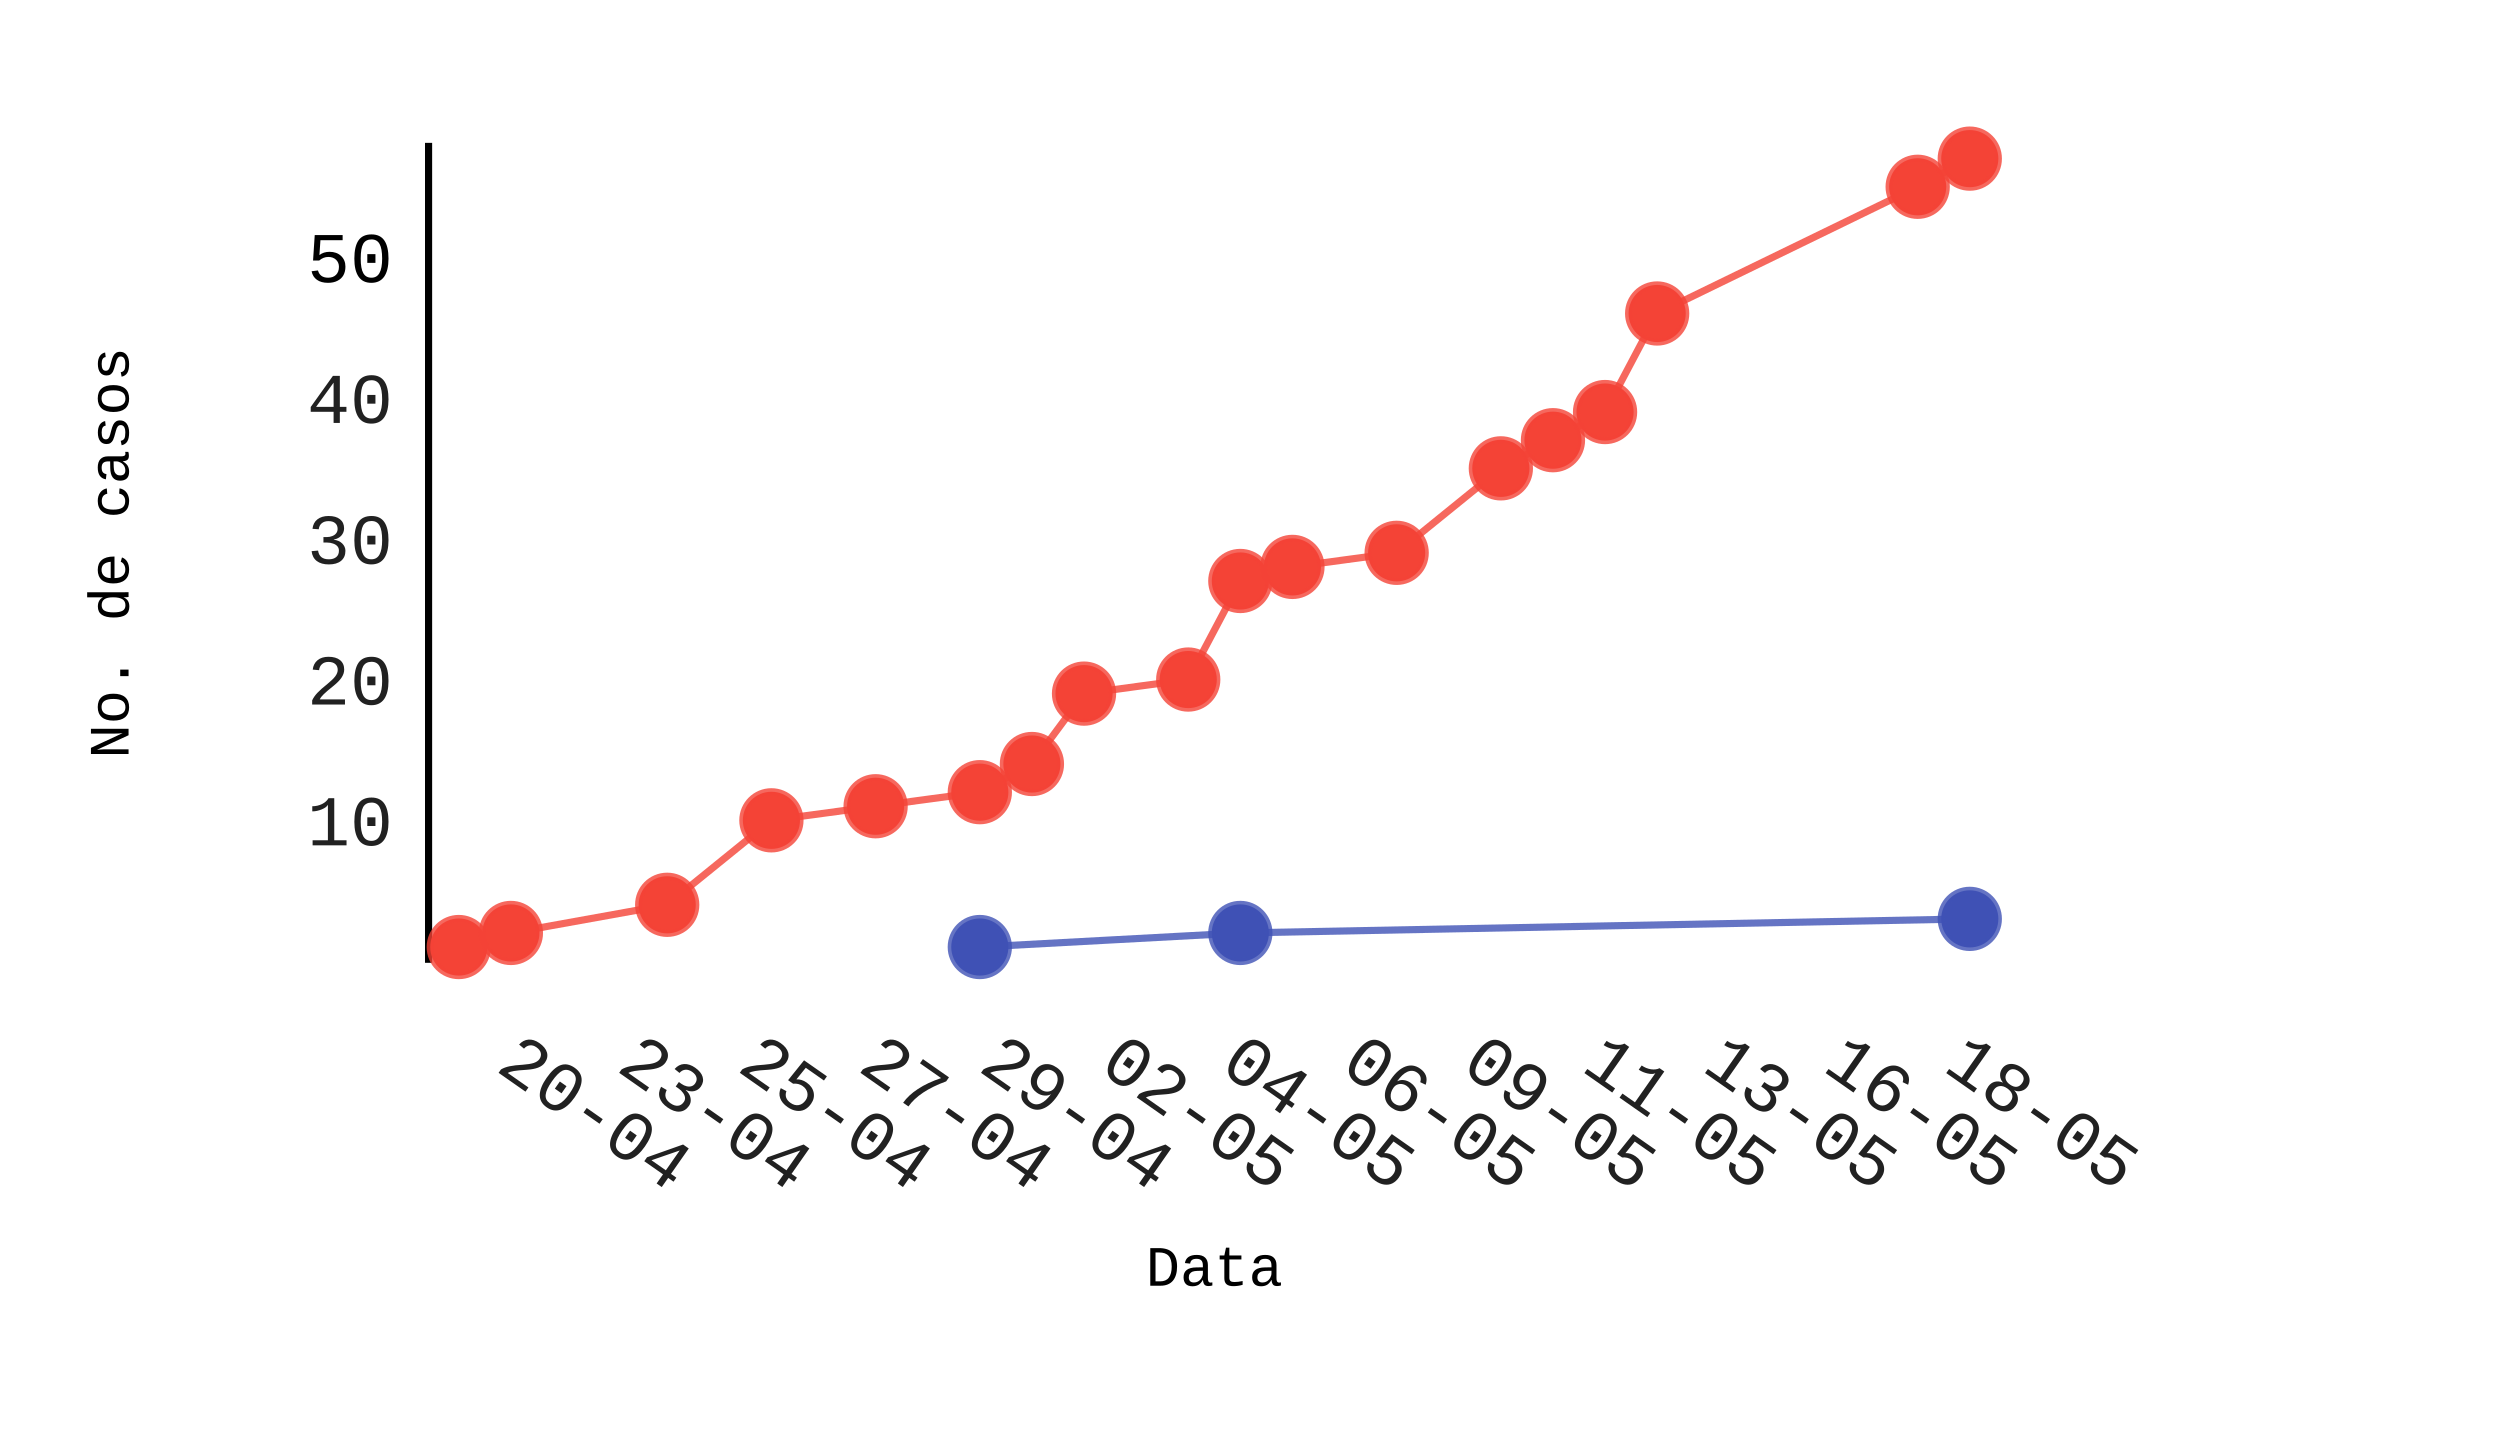
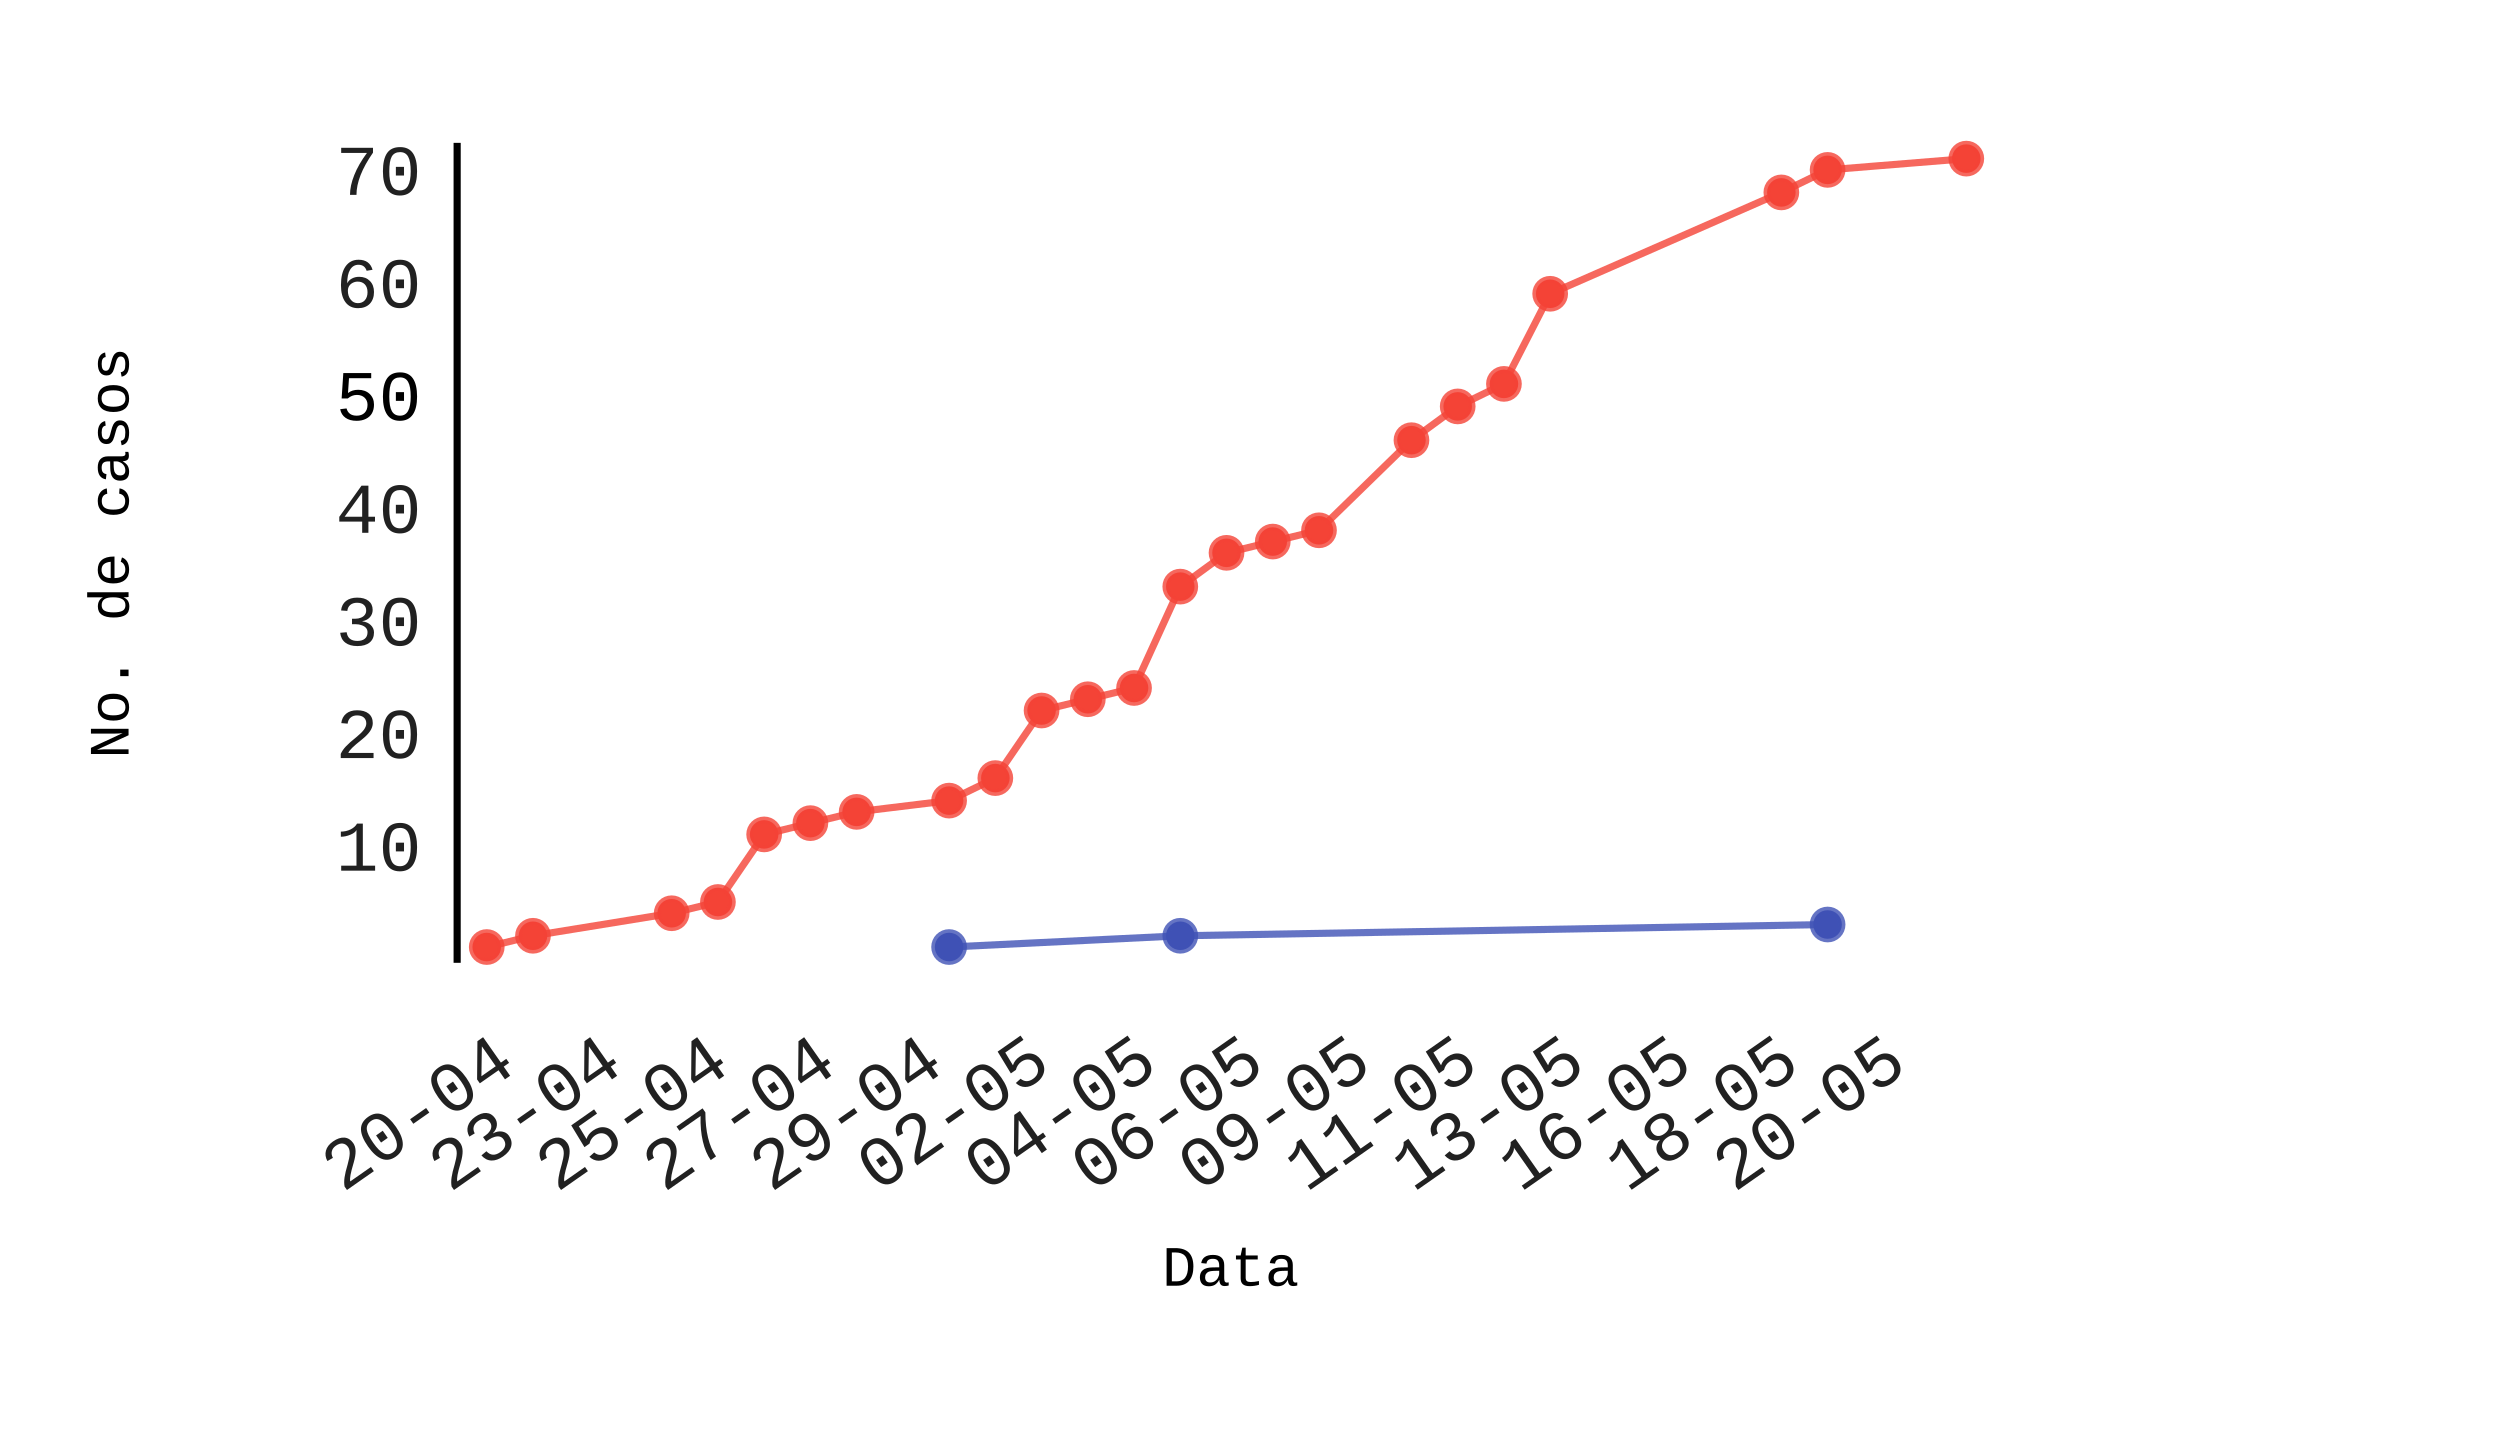
- <svg xmlns="http://www.w3.org/2000/svg" id="chart-40004b03-5f06-485b-92f9-ea487fbd5f96" class="pygal-chart" viewBox="0 0 350 200" width="350" height="200">
+ <svg xmlns="http://www.w3.org/2000/svg" id="chart-839145c2-8172-4c09-afd8-0fd86326d23c" class="pygal-chart" viewBox="0 0 350 200" width="350" height="200">
  <defs>
-     <style type="text/css">#chart-40004b03-5f06-485b-92f9-ea487fbd5f96{-webkit-user-select:none;-webkit-font-smoothing:antialiased;font-family:Consolas,"Liberation Mono",Menlo,Courier,monospace}#chart-40004b03-5f06-485b-92f9-ea487fbd5f96 .title{font-family:Consolas,"Liberation Mono",Menlo,Courier,monospace;font-size:8px}#chart-40004b03-5f06-485b-92f9-ea487fbd5f96 .legends .legend text{font-family:Consolas,"Liberation Mono",Menlo,Courier,monospace;font-size:14px}#chart-40004b03-5f06-485b-92f9-ea487fbd5f96 .axis text{font-family:Consolas,"Liberation Mono",Menlo,Courier,monospace;font-size:10px}#chart-40004b03-5f06-485b-92f9-ea487fbd5f96 .axis text.major{font-family:Consolas,"Liberation Mono",Menlo,Courier,monospace;font-size:10px}#chart-40004b03-5f06-485b-92f9-ea487fbd5f96 .text-overlay text.value{font-family:Consolas,"Liberation Mono",Menlo,Courier,monospace;font-size:16px}#chart-40004b03-5f06-485b-92f9-ea487fbd5f96 .text-overlay text.label{font-family:Consolas,"Liberation Mono",Menlo,Courier,monospace;font-size:10px}#chart-40004b03-5f06-485b-92f9-ea487fbd5f96 .tooltip{font-family:Consolas,"Liberation Mono",Menlo,Courier,monospace;font-size:14px}#chart-40004b03-5f06-485b-92f9-ea487fbd5f96 text.no_data{font-family:Consolas,"Liberation Mono",Menlo,Courier,monospace;font-size:64px}
- #chart-40004b03-5f06-485b-92f9-ea487fbd5f96{background-color:transparent}#chart-40004b03-5f06-485b-92f9-ea487fbd5f96 path,#chart-40004b03-5f06-485b-92f9-ea487fbd5f96 line,#chart-40004b03-5f06-485b-92f9-ea487fbd5f96 rect,#chart-40004b03-5f06-485b-92f9-ea487fbd5f96 circle{-webkit-transition:150ms;-moz-transition:150ms;transition:150ms}#chart-40004b03-5f06-485b-92f9-ea487fbd5f96 .graph &gt; .background{fill:transparent}#chart-40004b03-5f06-485b-92f9-ea487fbd5f96 .plot &gt; .background{fill:rgba(255,255,255,1)}#chart-40004b03-5f06-485b-92f9-ea487fbd5f96 .graph{fill:rgba(0,0,0,.87)}#chart-40004b03-5f06-485b-92f9-ea487fbd5f96 text.no_data{fill:rgba(0,0,0,1)}#chart-40004b03-5f06-485b-92f9-ea487fbd5f96 .title{fill:rgba(0,0,0,1)}#chart-40004b03-5f06-485b-92f9-ea487fbd5f96 .legends .legend text{fill:rgba(0,0,0,.87)}#chart-40004b03-5f06-485b-92f9-ea487fbd5f96 .legends .legend:hover text{fill:rgba(0,0,0,1)}#chart-40004b03-5f06-485b-92f9-ea487fbd5f96 .axis .line{stroke:rgba(0,0,0,1)}#chart-40004b03-5f06-485b-92f9-ea487fbd5f96 .axis .guide.line{stroke:rgba(0,0,0,.54)}#chart-40004b03-5f06-485b-92f9-ea487fbd5f96 .axis .major.line{stroke:rgba(0,0,0,.87)}#chart-40004b03-5f06-485b-92f9-ea487fbd5f96 .axis text.major{fill:rgba(0,0,0,1)}#chart-40004b03-5f06-485b-92f9-ea487fbd5f96 .axis.y .guides:hover .guide.line,#chart-40004b03-5f06-485b-92f9-ea487fbd5f96 .line-graph .axis.x .guides:hover .guide.line,#chart-40004b03-5f06-485b-92f9-ea487fbd5f96 .stackedline-graph .axis.x .guides:hover .guide.line,#chart-40004b03-5f06-485b-92f9-ea487fbd5f96 .xy-graph .axis.x .guides:hover .guide.line{stroke:rgba(0,0,0,1)}#chart-40004b03-5f06-485b-92f9-ea487fbd5f96 .axis .guides:hover text{fill:rgba(0,0,0,1)}#chart-40004b03-5f06-485b-92f9-ea487fbd5f96 .reactive{fill-opacity:.7;stroke-opacity:.8}#chart-40004b03-5f06-485b-92f9-ea487fbd5f96 .ci{stroke:rgba(0,0,0,.87)}#chart-40004b03-5f06-485b-92f9-ea487fbd5f96 .reactive.active,#chart-40004b03-5f06-485b-92f9-ea487fbd5f96 .active .reactive{fill-opacity:.8;stroke-opacity:.9;stroke-width:4}#chart-40004b03-5f06-485b-92f9-ea487fbd5f96 .ci .reactive.active{stroke-width:1.5}#chart-40004b03-5f06-485b-92f9-ea487fbd5f96 .series text{fill:rgba(0,0,0,1)}#chart-40004b03-5f06-485b-92f9-ea487fbd5f96 .tooltip rect{fill:rgba(255,255,255,1);stroke:rgba(0,0,0,1);-webkit-transition:opacity 150ms;-moz-transition:opacity 150ms;transition:opacity 150ms}#chart-40004b03-5f06-485b-92f9-ea487fbd5f96 .tooltip .label{fill:rgba(0,0,0,.87)}#chart-40004b03-5f06-485b-92f9-ea487fbd5f96 .tooltip .label{fill:rgba(0,0,0,.87)}#chart-40004b03-5f06-485b-92f9-ea487fbd5f96 .tooltip .legend{font-size:.8em;fill:rgba(0,0,0,.54)}#chart-40004b03-5f06-485b-92f9-ea487fbd5f96 .tooltip .x_label{font-size:.6em;fill:rgba(0,0,0,1)}#chart-40004b03-5f06-485b-92f9-ea487fbd5f96 .tooltip .xlink{font-size:.5em;text-decoration:underline}#chart-40004b03-5f06-485b-92f9-ea487fbd5f96 .tooltip .value{font-size:1.5em}#chart-40004b03-5f06-485b-92f9-ea487fbd5f96 .bound{font-size:.5em}#chart-40004b03-5f06-485b-92f9-ea487fbd5f96 .max-value{font-size:.75em;fill:rgba(0,0,0,.54)}#chart-40004b03-5f06-485b-92f9-ea487fbd5f96 .map-element{fill:rgba(255,255,255,1);stroke:rgba(0,0,0,.54) !important}#chart-40004b03-5f06-485b-92f9-ea487fbd5f96 .map-element .reactive{fill-opacity:inherit;stroke-opacity:inherit}#chart-40004b03-5f06-485b-92f9-ea487fbd5f96 .color-0,#chart-40004b03-5f06-485b-92f9-ea487fbd5f96 .color-0 a:visited{stroke:#F44336;fill:#F44336}#chart-40004b03-5f06-485b-92f9-ea487fbd5f96 .color-1,#chart-40004b03-5f06-485b-92f9-ea487fbd5f96 .color-1 a:visited{stroke:#3F51B5;fill:#3F51B5}#chart-40004b03-5f06-485b-92f9-ea487fbd5f96 .text-overlay .color-0 text{fill:black}#chart-40004b03-5f06-485b-92f9-ea487fbd5f96 .text-overlay .color-1 text{fill:black}
- #chart-40004b03-5f06-485b-92f9-ea487fbd5f96 text.no_data{text-anchor:middle}#chart-40004b03-5f06-485b-92f9-ea487fbd5f96 .guide.line{fill:none}#chart-40004b03-5f06-485b-92f9-ea487fbd5f96 .centered{text-anchor:middle}#chart-40004b03-5f06-485b-92f9-ea487fbd5f96 .title{text-anchor:middle}#chart-40004b03-5f06-485b-92f9-ea487fbd5f96 .legends .legend text{fill-opacity:1}#chart-40004b03-5f06-485b-92f9-ea487fbd5f96 .axis.x text{text-anchor:middle}#chart-40004b03-5f06-485b-92f9-ea487fbd5f96 .axis.x:not(.web) text[transform]{text-anchor:start}#chart-40004b03-5f06-485b-92f9-ea487fbd5f96 .axis.x:not(.web) text[transform].backwards{text-anchor:end}#chart-40004b03-5f06-485b-92f9-ea487fbd5f96 .axis.y text{text-anchor:end}#chart-40004b03-5f06-485b-92f9-ea487fbd5f96 .axis.y text[transform].backwards{text-anchor:start}#chart-40004b03-5f06-485b-92f9-ea487fbd5f96 .axis.y2 text{text-anchor:start}#chart-40004b03-5f06-485b-92f9-ea487fbd5f96 .axis.y2 text[transform].backwards{text-anchor:end}#chart-40004b03-5f06-485b-92f9-ea487fbd5f96 .axis .guide.line{stroke-dasharray:4,4}#chart-40004b03-5f06-485b-92f9-ea487fbd5f96 .axis .major.guide.line{stroke-dasharray:6,6}#chart-40004b03-5f06-485b-92f9-ea487fbd5f96 .horizontal .axis.y .guide.line,#chart-40004b03-5f06-485b-92f9-ea487fbd5f96 .horizontal .axis.y2 .guide.line,#chart-40004b03-5f06-485b-92f9-ea487fbd5f96 .vertical .axis.x .guide.line{opacity:0}#chart-40004b03-5f06-485b-92f9-ea487fbd5f96 .horizontal .axis.always_show .guide.line,#chart-40004b03-5f06-485b-92f9-ea487fbd5f96 .vertical .axis.always_show .guide.line{opacity:1 !important}#chart-40004b03-5f06-485b-92f9-ea487fbd5f96 .axis.y .guides:hover .guide.line,#chart-40004b03-5f06-485b-92f9-ea487fbd5f96 .axis.y2 .guides:hover .guide.line,#chart-40004b03-5f06-485b-92f9-ea487fbd5f96 .axis.x .guides:hover .guide.line{opacity:1}#chart-40004b03-5f06-485b-92f9-ea487fbd5f96 .axis .guides:hover text{opacity:1}#chart-40004b03-5f06-485b-92f9-ea487fbd5f96 .nofill{fill:none}#chart-40004b03-5f06-485b-92f9-ea487fbd5f96 .subtle-fill{fill-opacity:.2}#chart-40004b03-5f06-485b-92f9-ea487fbd5f96 .dot{stroke-width:1px;fill-opacity:1}#chart-40004b03-5f06-485b-92f9-ea487fbd5f96 .dot.active{stroke-width:5px}#chart-40004b03-5f06-485b-92f9-ea487fbd5f96 .dot.negative{fill:transparent}#chart-40004b03-5f06-485b-92f9-ea487fbd5f96 text,#chart-40004b03-5f06-485b-92f9-ea487fbd5f96 tspan{stroke:none !important}#chart-40004b03-5f06-485b-92f9-ea487fbd5f96 .series text.active{opacity:1}#chart-40004b03-5f06-485b-92f9-ea487fbd5f96 .tooltip rect{fill-opacity:.95;stroke-width:.5}#chart-40004b03-5f06-485b-92f9-ea487fbd5f96 .tooltip text{fill-opacity:1}#chart-40004b03-5f06-485b-92f9-ea487fbd5f96 .showable{visibility:hidden}#chart-40004b03-5f06-485b-92f9-ea487fbd5f96 .showable.shown{visibility:visible}#chart-40004b03-5f06-485b-92f9-ea487fbd5f96 .gauge-background{fill:rgba(229,229,229,1);stroke:none}#chart-40004b03-5f06-485b-92f9-ea487fbd5f96 .bg-lines{stroke:transparent;stroke-width:2px}</style>
+     <style type="text/css">#chart-839145c2-8172-4c09-afd8-0fd86326d23c{-webkit-user-select:none;-webkit-font-smoothing:antialiased;font-family:Consolas,"Liberation Mono",Menlo,Courier,monospace}#chart-839145c2-8172-4c09-afd8-0fd86326d23c .title{font-family:Consolas,"Liberation Mono",Menlo,Courier,monospace;font-size:8px}#chart-839145c2-8172-4c09-afd8-0fd86326d23c .legends .legend text{font-family:Consolas,"Liberation Mono",Menlo,Courier,monospace;font-size:14px}#chart-839145c2-8172-4c09-afd8-0fd86326d23c .axis text{font-family:Consolas,"Liberation Mono",Menlo,Courier,monospace;font-size:10px}#chart-839145c2-8172-4c09-afd8-0fd86326d23c .axis text.major{font-family:Consolas,"Liberation Mono",Menlo,Courier,monospace;font-size:10px}#chart-839145c2-8172-4c09-afd8-0fd86326d23c .text-overlay text.value{font-family:Consolas,"Liberation Mono",Menlo,Courier,monospace;font-size:16px}#chart-839145c2-8172-4c09-afd8-0fd86326d23c .text-overlay text.label{font-family:Consolas,"Liberation Mono",Menlo,Courier,monospace;font-size:10px}#chart-839145c2-8172-4c09-afd8-0fd86326d23c .tooltip{font-family:Consolas,"Liberation Mono",Menlo,Courier,monospace;font-size:14px}#chart-839145c2-8172-4c09-afd8-0fd86326d23c text.no_data{font-family:Consolas,"Liberation Mono",Menlo,Courier,monospace;font-size:64px}
+ #chart-839145c2-8172-4c09-afd8-0fd86326d23c{background-color:transparent}#chart-839145c2-8172-4c09-afd8-0fd86326d23c path,#chart-839145c2-8172-4c09-afd8-0fd86326d23c line,#chart-839145c2-8172-4c09-afd8-0fd86326d23c rect,#chart-839145c2-8172-4c09-afd8-0fd86326d23c circle{-webkit-transition:150ms;-moz-transition:150ms;transition:150ms}#chart-839145c2-8172-4c09-afd8-0fd86326d23c .graph &gt; .background{fill:transparent}#chart-839145c2-8172-4c09-afd8-0fd86326d23c .plot &gt; .background{fill:rgba(255,255,255,1)}#chart-839145c2-8172-4c09-afd8-0fd86326d23c .graph{fill:rgba(0,0,0,.87)}#chart-839145c2-8172-4c09-afd8-0fd86326d23c text.no_data{fill:rgba(0,0,0,1)}#chart-839145c2-8172-4c09-afd8-0fd86326d23c .title{fill:rgba(0,0,0,1)}#chart-839145c2-8172-4c09-afd8-0fd86326d23c .legends .legend text{fill:rgba(0,0,0,.87)}#chart-839145c2-8172-4c09-afd8-0fd86326d23c .legends .legend:hover text{fill:rgba(0,0,0,1)}#chart-839145c2-8172-4c09-afd8-0fd86326d23c .axis .line{stroke:rgba(0,0,0,1)}#chart-839145c2-8172-4c09-afd8-0fd86326d23c .axis .guide.line{stroke:rgba(0,0,0,.54)}#chart-839145c2-8172-4c09-afd8-0fd86326d23c .axis .major.line{stroke:rgba(0,0,0,.87)}#chart-839145c2-8172-4c09-afd8-0fd86326d23c .axis text.major{fill:rgba(0,0,0,1)}#chart-839145c2-8172-4c09-afd8-0fd86326d23c .axis.y .guides:hover .guide.line,#chart-839145c2-8172-4c09-afd8-0fd86326d23c .line-graph .axis.x .guides:hover .guide.line,#chart-839145c2-8172-4c09-afd8-0fd86326d23c .stackedline-graph .axis.x .guides:hover .guide.line,#chart-839145c2-8172-4c09-afd8-0fd86326d23c .xy-graph .axis.x .guides:hover .guide.line{stroke:rgba(0,0,0,1)}#chart-839145c2-8172-4c09-afd8-0fd86326d23c .axis .guides:hover text{fill:rgba(0,0,0,1)}#chart-839145c2-8172-4c09-afd8-0fd86326d23c .reactive{fill-opacity:.7;stroke-opacity:.8}#chart-839145c2-8172-4c09-afd8-0fd86326d23c .ci{stroke:rgba(0,0,0,.87)}#chart-839145c2-8172-4c09-afd8-0fd86326d23c .reactive.active,#chart-839145c2-8172-4c09-afd8-0fd86326d23c .active .reactive{fill-opacity:.8;stroke-opacity:.9;stroke-width:4}#chart-839145c2-8172-4c09-afd8-0fd86326d23c .ci .reactive.active{stroke-width:1.5}#chart-839145c2-8172-4c09-afd8-0fd86326d23c .series text{fill:rgba(0,0,0,1)}#chart-839145c2-8172-4c09-afd8-0fd86326d23c .tooltip rect{fill:rgba(255,255,255,1);stroke:rgba(0,0,0,1);-webkit-transition:opacity 150ms;-moz-transition:opacity 150ms;transition:opacity 150ms}#chart-839145c2-8172-4c09-afd8-0fd86326d23c .tooltip .label{fill:rgba(0,0,0,.87)}#chart-839145c2-8172-4c09-afd8-0fd86326d23c .tooltip .label{fill:rgba(0,0,0,.87)}#chart-839145c2-8172-4c09-afd8-0fd86326d23c .tooltip .legend{font-size:.8em;fill:rgba(0,0,0,.54)}#chart-839145c2-8172-4c09-afd8-0fd86326d23c .tooltip .x_label{font-size:.6em;fill:rgba(0,0,0,1)}#chart-839145c2-8172-4c09-afd8-0fd86326d23c .tooltip .xlink{font-size:.5em;text-decoration:underline}#chart-839145c2-8172-4c09-afd8-0fd86326d23c .tooltip .value{font-size:1.5em}#chart-839145c2-8172-4c09-afd8-0fd86326d23c .bound{font-size:.5em}#chart-839145c2-8172-4c09-afd8-0fd86326d23c .max-value{font-size:.75em;fill:rgba(0,0,0,.54)}#chart-839145c2-8172-4c09-afd8-0fd86326d23c .map-element{fill:rgba(255,255,255,1);stroke:rgba(0,0,0,.54) !important}#chart-839145c2-8172-4c09-afd8-0fd86326d23c .map-element .reactive{fill-opacity:inherit;stroke-opacity:inherit}#chart-839145c2-8172-4c09-afd8-0fd86326d23c .color-0,#chart-839145c2-8172-4c09-afd8-0fd86326d23c .color-0 a:visited{stroke:#F44336;fill:#F44336}#chart-839145c2-8172-4c09-afd8-0fd86326d23c .color-1,#chart-839145c2-8172-4c09-afd8-0fd86326d23c .color-1 a:visited{stroke:#3F51B5;fill:#3F51B5}#chart-839145c2-8172-4c09-afd8-0fd86326d23c .text-overlay .color-0 text{fill:black}#chart-839145c2-8172-4c09-afd8-0fd86326d23c .text-overlay .color-1 text{fill:black}
+ #chart-839145c2-8172-4c09-afd8-0fd86326d23c text.no_data{text-anchor:middle}#chart-839145c2-8172-4c09-afd8-0fd86326d23c .guide.line{fill:none}#chart-839145c2-8172-4c09-afd8-0fd86326d23c .centered{text-anchor:middle}#chart-839145c2-8172-4c09-afd8-0fd86326d23c .title{text-anchor:middle}#chart-839145c2-8172-4c09-afd8-0fd86326d23c .legends .legend text{fill-opacity:1}#chart-839145c2-8172-4c09-afd8-0fd86326d23c .axis.x text{text-anchor:middle}#chart-839145c2-8172-4c09-afd8-0fd86326d23c .axis.x:not(.web) text[transform]{text-anchor:start}#chart-839145c2-8172-4c09-afd8-0fd86326d23c .axis.x:not(.web) text[transform].backwards{text-anchor:end}#chart-839145c2-8172-4c09-afd8-0fd86326d23c .axis.y text{text-anchor:end}#chart-839145c2-8172-4c09-afd8-0fd86326d23c .axis.y text[transform].backwards{text-anchor:start}#chart-839145c2-8172-4c09-afd8-0fd86326d23c .axis.y2 text{text-anchor:start}#chart-839145c2-8172-4c09-afd8-0fd86326d23c .axis.y2 text[transform].backwards{text-anchor:end}#chart-839145c2-8172-4c09-afd8-0fd86326d23c .axis .guide.line{stroke-dasharray:4,4}#chart-839145c2-8172-4c09-afd8-0fd86326d23c .axis .major.guide.line{stroke-dasharray:6,6}#chart-839145c2-8172-4c09-afd8-0fd86326d23c .horizontal .axis.y .guide.line,#chart-839145c2-8172-4c09-afd8-0fd86326d23c .horizontal .axis.y2 .guide.line,#chart-839145c2-8172-4c09-afd8-0fd86326d23c .vertical .axis.x .guide.line{opacity:0}#chart-839145c2-8172-4c09-afd8-0fd86326d23c .horizontal .axis.always_show .guide.line,#chart-839145c2-8172-4c09-afd8-0fd86326d23c .vertical .axis.always_show .guide.line{opacity:1 !important}#chart-839145c2-8172-4c09-afd8-0fd86326d23c .axis.y .guides:hover .guide.line,#chart-839145c2-8172-4c09-afd8-0fd86326d23c .axis.y2 .guides:hover .guide.line,#chart-839145c2-8172-4c09-afd8-0fd86326d23c .axis.x .guides:hover .guide.line{opacity:1}#chart-839145c2-8172-4c09-afd8-0fd86326d23c .axis .guides:hover text{opacity:1}#chart-839145c2-8172-4c09-afd8-0fd86326d23c .nofill{fill:none}#chart-839145c2-8172-4c09-afd8-0fd86326d23c .subtle-fill{fill-opacity:.2}#chart-839145c2-8172-4c09-afd8-0fd86326d23c .dot{stroke-width:1px;fill-opacity:1}#chart-839145c2-8172-4c09-afd8-0fd86326d23c .dot.active{stroke-width:5px}#chart-839145c2-8172-4c09-afd8-0fd86326d23c .dot.negative{fill:transparent}#chart-839145c2-8172-4c09-afd8-0fd86326d23c text,#chart-839145c2-8172-4c09-afd8-0fd86326d23c tspan{stroke:none !important}#chart-839145c2-8172-4c09-afd8-0fd86326d23c .series text.active{opacity:1}#chart-839145c2-8172-4c09-afd8-0fd86326d23c .tooltip rect{fill-opacity:.95;stroke-width:.5}#chart-839145c2-8172-4c09-afd8-0fd86326d23c .tooltip text{fill-opacity:1}#chart-839145c2-8172-4c09-afd8-0fd86326d23c .showable{visibility:hidden}#chart-839145c2-8172-4c09-afd8-0fd86326d23c .showable.shown{visibility:visible}#chart-839145c2-8172-4c09-afd8-0fd86326d23c .gauge-background{fill:rgba(229,229,229,1);stroke:none}#chart-839145c2-8172-4c09-afd8-0fd86326d23c .bg-lines{stroke:transparent;stroke-width:2px}</style>
  </defs>
  <g class="graph datetimeline-graph vertical">
    <rect x="0" y="0" width="350" height="200" class="background" />
-     <g transform="translate(60, 20)" class="plot">
-       <rect x="0" y="0" width="220.0" height="114.793" class="background" />
+     <g transform="translate(64, 20)" class="plot">
+       <rect x="0" y="0" width="215.425" height="114.793" class="background" />
      <g class="axis y">
        <g class="guides">
-           <text x="-5" y="98.346" class="">10</text>
+           <text x="-5" y="101.894" class="">10</text>
        </g>
        <g class="guides">
-           <text x="-5" y="78.636" class="">20</text>
+           <text x="-5" y="86.126" class="">20</text>
        </g>
        <g class="guides">
-           <text x="-5" y="58.925" class="">30</text>
+           <text x="-5" y="70.357" class="">30</text>
        </g>
        <g class="guides">
-           <text x="-5" y="39.215" class="">40</text>
+           <text x="-5" y="54.589" class="">40</text>
        </g>
        <g class="guides">
-           <text x="-5" y="19.505" class="major">50</text>
+           <text x="-5" y="38.821" class="major">50</text>
+         </g>
+         <g class="guides">
+           <text x="-5" y="23.053" class="">60</text>
+         </g>
+         <g class="guides">
+           <text x="-5" y="7.284" class="">70</text>
        </g>
      </g>
      <g class="axis x">
        <path d="M0 0 v114.793" class="line" />
        <g class="guides">
-           <path d="M9.229 0 v114.793" class="guide line" />
-           <text x="9.229" y="129.793" class="" transform="rotate(35 9.228804 129.7927)">20-04</text>
+           <path d="M8.578 0 v114.793" class="guide line" />
+           <text x="8.578" y="129.793" class="backwards" transform="rotate(325 8.578083 129.7927)">20-04</text>
        </g>
        <g class="guides">
-           <path d="M26.114 0 v114.793" class="guide line" />
-           <text x="26.114" y="129.793" class="" transform="rotate(35 26.11406 129.7927)">23-04</text>
+           <path d="M23.562 0 v114.793" class="guide line" />
+           <text x="23.562" y="129.793" class="backwards" transform="rotate(325 23.56216 129.7927)">23-04</text>
        </g>
        <g class="guides">
-           <path d="M42.999 0 v114.793" class="guide line" />
-           <text x="42.999" y="129.793" class="" transform="rotate(35 42.99931 129.7927)">25-04</text>
+           <path d="M38.546 0 v114.793" class="guide line" />
+           <text x="38.546" y="129.793" class="backwards" transform="rotate(325 38.54623 129.7927)">25-04</text>
        </g>
        <g class="guides">
-           <path d="M59.885 0 v114.793" class="guide line" />
-           <text x="59.885" y="129.793" class="" transform="rotate(35 59.88457 129.7927)">27-04</text>
+           <path d="M53.53 0 v114.793" class="guide line" />
+           <text x="53.53" y="129.793" class="backwards" transform="rotate(325 53.53031 129.7927)">27-04</text>
        </g>
        <g class="guides">
-           <path d="M76.77 0 v114.793" class="guide line" />
-           <text x="76.77" y="129.793" class="" transform="rotate(35 76.76982 129.7927)">29-04</text>
+           <path d="M68.514 0 v114.793" class="guide line" />
+           <text x="68.514" y="129.793" class="backwards" transform="rotate(325 68.51438 129.7927)">29-04</text>
        </g>
        <g class="guides">
-           <path d="M93.655 0 v114.793" class="guide line" />
-           <text x="93.655" y="129.793" class="" transform="rotate(35 93.65507 129.7927)">02-05</text>
+           <path d="M83.498 0 v114.793" class="guide line" />
+           <text x="83.498" y="129.793" class="backwards" transform="rotate(325 83.49846 129.7927)">02-05</text>
        </g>
        <g class="guides">
-           <path d="M110.54 0 v114.793" class="guide line" />
-           <text x="110.54" y="129.793" class="" transform="rotate(35 110.5403 129.7927)">04-05</text>
+           <path d="M98.483 0 v114.793" class="guide line" />
+           <text x="98.483" y="129.793" class="backwards" transform="rotate(325 98.48253 129.7927)">04-05</text>
        </g>
        <g class="guides">
-           <path d="M127.426 0 v114.793" class="guide line" />
-           <text x="127.426" y="129.793" class="" transform="rotate(35 127.4256 129.7927)">06-05</text>
+           <path d="M113.467 0 v114.793" class="guide line" />
+           <text x="113.467" y="129.793" class="backwards" transform="rotate(325 113.4666 129.7927)">06-05</text>
        </g>
        <g class="guides">
-           <path d="M144.311 0 v114.793" class="guide line" />
-           <text x="144.311" y="129.793" class="" transform="rotate(35 144.3108 129.7927)">09-05</text>
+           <path d="M128.451 0 v114.793" class="guide line" />
+           <text x="128.451" y="129.793" class="backwards" transform="rotate(325 128.4507 129.7927)">09-05</text>
        </g>
        <g class="guides">
-           <path d="M161.196 0 v114.793" class="guide line" />
-           <text x="161.196" y="129.793" class="" transform="rotate(35 161.1961 129.7927)">11-05</text>
+           <path d="M143.435 0 v114.793" class="guide line" />
+           <text x="143.435" y="129.793" class="backwards" transform="rotate(325 143.4348 129.7927)">11-05</text>
        </g>
        <g class="guides">
-           <path d="M178.081 0 v114.793" class="guide line" />
-           <text x="178.081" y="129.793" class="" transform="rotate(35 178.0813 129.7927)">13-05</text>
+           <path d="M158.419 0 v114.793" class="guide line" />
+           <text x="158.419" y="129.793" class="backwards" transform="rotate(325 158.4188 129.7927)">13-05</text>
        </g>
        <g class="guides">
-           <path d="M194.967 0 v114.793" class="guide line" />
-           <text x="194.967" y="129.793" class="" transform="rotate(35 194.9666 129.7927)">16-05</text>
+           <path d="M173.403 0 v114.793" class="guide line" />
+           <text x="173.403" y="129.793" class="backwards" transform="rotate(325 173.4029 129.7927)">16-05</text>
        </g>
        <g class="guides">
-           <path d="M211.852 0 v114.793" class="guide line" />
-           <text x="211.852" y="129.793" class="" transform="rotate(35 211.8519 129.7927)">18-05</text>
+           <path d="M188.387 0 v114.793" class="guide line" />
+           <text x="188.387" y="129.793" class="backwards" transform="rotate(325 188.387 129.7927)">18-05</text>
+         </g>
+         <g class="guides">
+           <path d="M203.371 0 v114.793" class="guide line" />
+           <text x="203.371" y="129.793" class="backwards" transform="rotate(325 203.371 129.7927)">20-05</text>
        </g>
      </g>
      <g class="series serie-0 color-0">
-         <path d="M4.231 112.585 L11.525 110.614 33.408 106.672 47.997 94.846 62.586 92.875 77.175 90.904 84.469 86.962 91.764 77.107 106.353 75.136 113.647 61.338 120.942 59.367 135.531 57.396 150.119 45.57 157.414 41.628 164.708 37.686 172.003 23.889 208.475 6.15 215.769 2.208" class="line reactive nofill" />
+         <path d="M4.143 112.585 L10.616 111.008 30.035 107.855 36.508 106.278 42.982 96.817 49.455 95.24 55.928 93.663 68.874 92.086 75.347 88.933 81.82 79.472 88.293 77.895 94.766 76.318 101.24 62.127 107.713 57.396 114.186 55.82 120.659 54.243 133.605 41.628 140.078 36.898 146.551 33.744 153.025 21.129 185.39 6.938 191.863 3.784 211.283 2.208" class="line reactive nofill" />
      </g>
      <g class="series serie-1 color-1">
-         <path d="M77.175 112.585 L113.647 110.614 215.769 108.643" class="line reactive nofill" />
+         <path d="M68.874 112.585 L101.24 111.008 191.863 109.432" class="line reactive nofill" />
      </g>
    </g>
    <g class="titles">
-       <text x="170.0" y="180.0" class="title">Data</text>
+       <text x="172.287" y="180.0" class="title">Data</text>
      <text x="0" y="95.396" class="title" transform="rotate(-90 0 77.39635)">No. de casos</text>
    </g>
-     <g transform="translate(60, 20)" class="plot overlay">
+     <g transform="translate(64, 20)" class="plot overlay">
      <g class="series serie-0 color-0">
        <g class="dots">
-           <circle cx="4.231" cy="112.585" r="4" class="dot reactive tooltip-trigger" />
+           <circle cx="4.143" cy="112.585" r="2" class="dot reactive tooltip-trigger" />
        </g>
        <g class="dots">
-           <circle cx="11.525" cy="110.614" r="4" class="dot reactive tooltip-trigger" />
+           <circle cx="10.616" cy="111.008" r="2" class="dot reactive tooltip-trigger" />
        </g>
        <g class="dots">
-           <circle cx="33.408" cy="106.672" r="4" class="dot reactive tooltip-trigger" />
+           <circle cx="30.035" cy="107.855" r="2" class="dot reactive tooltip-trigger" />
        </g>
        <g class="dots">
-           <circle cx="47.997" cy="94.846" r="4" class="dot reactive tooltip-trigger" />
+           <circle cx="36.508" cy="106.278" r="2" class="dot reactive tooltip-trigger" />
        </g>
        <g class="dots">
-           <circle cx="62.586" cy="92.875" r="4" class="dot reactive tooltip-trigger" />
+           <circle cx="42.982" cy="96.817" r="2" class="dot reactive tooltip-trigger" />
        </g>
        <g class="dots">
-           <circle cx="77.175" cy="90.904" r="4" class="dot reactive tooltip-trigger" />
+           <circle cx="49.455" cy="95.24" r="2" class="dot reactive tooltip-trigger" />
        </g>
        <g class="dots">
-           <circle cx="84.469" cy="86.962" r="4" class="dot reactive tooltip-trigger" />
+           <circle cx="55.928" cy="93.663" r="2" class="dot reactive tooltip-trigger" />
        </g>
        <g class="dots">
-           <circle cx="91.764" cy="77.107" r="4" class="dot reactive tooltip-trigger" />
+           <circle cx="68.874" cy="92.086" r="2" class="dot reactive tooltip-trigger" />
        </g>
        <g class="dots">
-           <circle cx="106.353" cy="75.136" r="4" class="dot reactive tooltip-trigger" />
+           <circle cx="75.347" cy="88.933" r="2" class="dot reactive tooltip-trigger" />
        </g>
        <g class="dots">
-           <circle cx="113.647" cy="61.338" r="4" class="dot reactive tooltip-trigger" />
+           <circle cx="81.82" cy="79.472" r="2" class="dot reactive tooltip-trigger" />
        </g>
        <g class="dots">
-           <circle cx="120.942" cy="59.367" r="4" class="dot reactive tooltip-trigger" />
+           <circle cx="88.293" cy="77.895" r="2" class="dot reactive tooltip-trigger" />
        </g>
        <g class="dots">
-           <circle cx="135.531" cy="57.396" r="4" class="dot reactive tooltip-trigger" />
+           <circle cx="94.766" cy="76.318" r="2" class="dot reactive tooltip-trigger" />
        </g>
        <g class="dots">
-           <circle cx="150.119" cy="45.57" r="4" class="dot reactive tooltip-trigger" />
+           <circle cx="101.24" cy="62.127" r="2" class="dot reactive tooltip-trigger" />
        </g>
        <g class="dots">
-           <circle cx="157.414" cy="41.628" r="4" class="dot reactive tooltip-trigger" />
+           <circle cx="107.713" cy="57.396" r="2" class="dot reactive tooltip-trigger" />
        </g>
        <g class="dots">
-           <circle cx="164.708" cy="37.686" r="4" class="dot reactive tooltip-trigger" />
+           <circle cx="114.186" cy="55.82" r="2" class="dot reactive tooltip-trigger" />
        </g>
        <g class="dots">
-           <circle cx="172.003" cy="23.889" r="4" class="dot reactive tooltip-trigger" />
+           <circle cx="120.659" cy="54.243" r="2" class="dot reactive tooltip-trigger" />
        </g>
        <g class="dots">
-           <circle cx="208.475" cy="6.15" r="4" class="dot reactive tooltip-trigger" />
+           <circle cx="133.605" cy="41.628" r="2" class="dot reactive tooltip-trigger" />
        </g>
        <g class="dots">
-           <circle cx="215.769" cy="2.208" r="4" class="dot reactive tooltip-trigger" />
+           <circle cx="140.078" cy="36.898" r="2" class="dot reactive tooltip-trigger" />
+         </g>
+         <g class="dots">
+           <circle cx="146.551" cy="33.744" r="2" class="dot reactive tooltip-trigger" />
+         </g>
+         <g class="dots">
+           <circle cx="153.025" cy="21.129" r="2" class="dot reactive tooltip-trigger" />
+         </g>
+         <g class="dots">
+           <circle cx="185.39" cy="6.938" r="2" class="dot reactive tooltip-trigger" />
+         </g>
+         <g class="dots">
+           <circle cx="191.863" cy="3.784" r="2" class="dot reactive tooltip-trigger" />
+         </g>
+         <g class="dots">
+           <circle cx="211.283" cy="2.208" r="2" class="dot reactive tooltip-trigger" />
        </g>
      </g>
      <g class="series serie-1 color-1">
        <g class="dots">
-           <circle cx="77.175" cy="112.585" r="4" class="dot reactive tooltip-trigger" />
+           <circle cx="68.874" cy="112.585" r="2" class="dot reactive tooltip-trigger" />
        </g>
        <g class="dots">
-           <circle cx="113.647" cy="110.614" r="4" class="dot reactive tooltip-trigger" />
+           <circle cx="101.24" cy="111.008" r="2" class="dot reactive tooltip-trigger" />
        </g>
        <g class="dots">
-           <circle cx="215.769" cy="108.643" r="4" class="dot reactive tooltip-trigger" />
+           <circle cx="191.863" cy="109.432" r="2" class="dot reactive tooltip-trigger" />
        </g>
      </g>
    </g>
-     <g transform="translate(60, 20)" class="plot text-overlay">
+     <g transform="translate(64, 20)" class="plot text-overlay">
      <g class="series serie-0 color-0" />
      <g class="series serie-1 color-1" />
    </g>
-     <g transform="translate(60, 20)" class="plot tooltip-overlay">
+     <g transform="translate(64, 20)" class="plot tooltip-overlay">
      <g transform="translate(0 0)" style="opacity: 0" class="tooltip">
        <rect rx="10" ry="10" width="0" height="0" class="tooltip-box" />
        <g class="text" />
      </g>
    </g>
  </g>
</svg>
